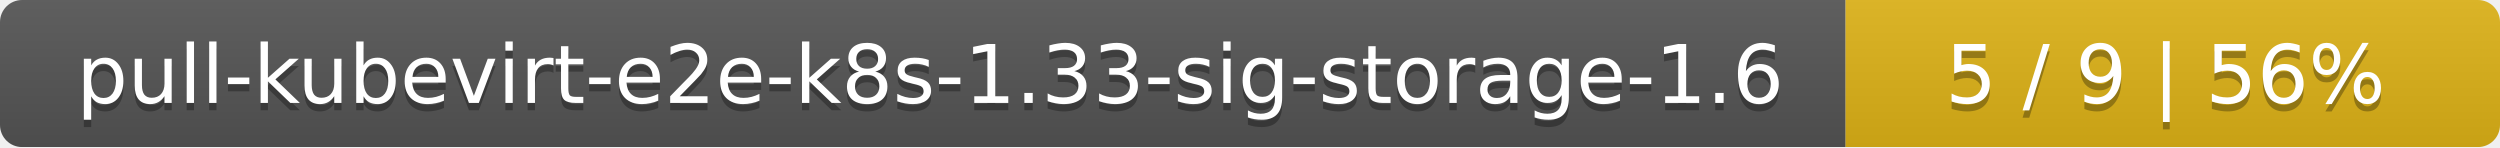
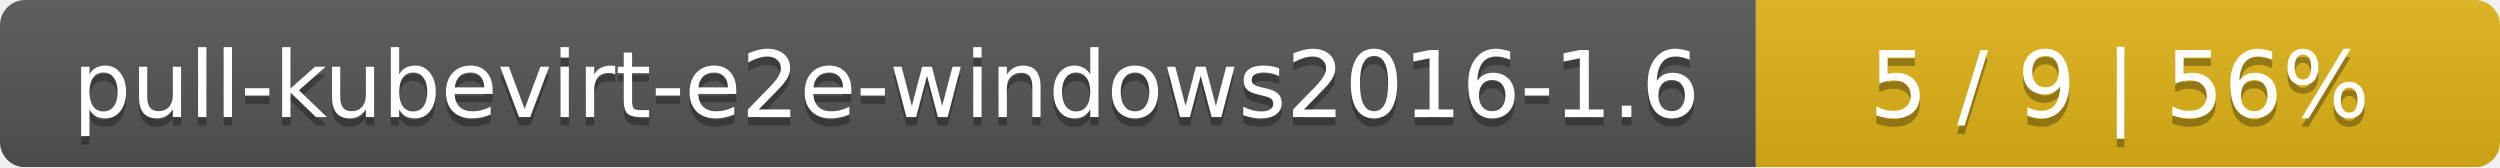
- <svg xmlns="http://www.w3.org/2000/svg" width="340" height="20">
+ <svg xmlns="http://www.w3.org/2000/svg" width="299" height="20">
  <linearGradient id="smooth" x2="0" y2="100%">
    <stop offset="0" stop-color="#bbb" stop-opacity=".1" />
    <stop offset="1" stop-opacity=".1" />
  </linearGradient>
  <mask id="round">
-     <rect width="340" height="20" rx="3" fill="#fff" />
+     <rect width="299" height="20" rx="3" fill="#fff" />
  </mask>
  <g mask="url(#round)">
-     <rect width="251" height="20" fill="#555" />
-     <rect x="251" width="89" height="20" fill="#dfb317" />
-     <rect width="340" height="20" fill="url(#smooth)" />
+     <rect width="210" height="20" fill="#555" />
+     <rect x="210" width="89" height="20" fill="#dfb317" />
+     <rect width="299" height="20" fill="url(#smooth)" />
  </g>
  <g fill="#fff" text-anchor="middle" font-family="DejaVu Sans,Verdana,Geneva,sans-serif" font-size="11">
-     <text x="126.5" y="15" fill="#010101" fill-opacity=".3">pull-kubevirt-e2e-k8s-1.33-sig-storage-1.6</text>
-     <text x="126.5" y="14">pull-kubevirt-e2e-k8s-1.33-sig-storage-1.6</text>
-     <text x="294.5" y="15" fill="#010101" fill-opacity=".3">5 / 9    |    56%</text>
-     <text x="294.5" y="14">5 / 9    |    56%</text>
+     <text x="106" y="15" fill="#010101" fill-opacity=".3">pull-kubevirt-e2e-windows2016-1.6</text>
+     <text x="106" y="14">pull-kubevirt-e2e-windows2016-1.6</text>
+     <text x="253.5" y="15" fill="#010101" fill-opacity=".3">5 / 9    |    56%</text>
+     <text x="253.5" y="14">5 / 9    |    56%</text>
  </g>
</svg>
